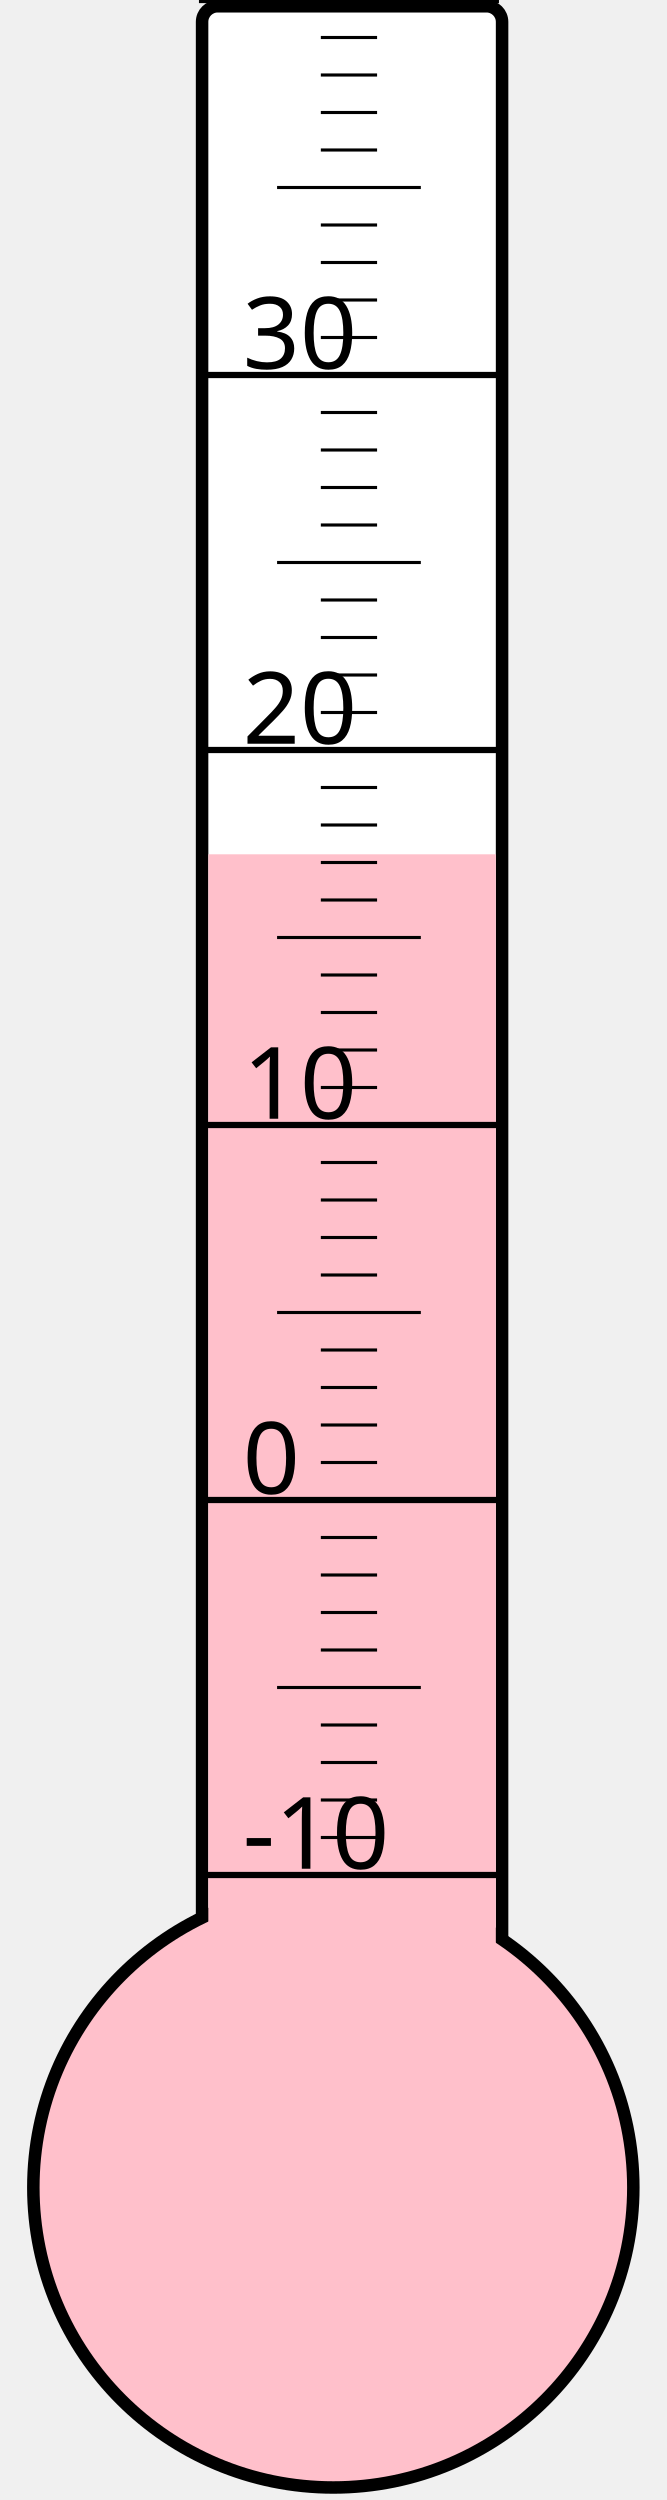
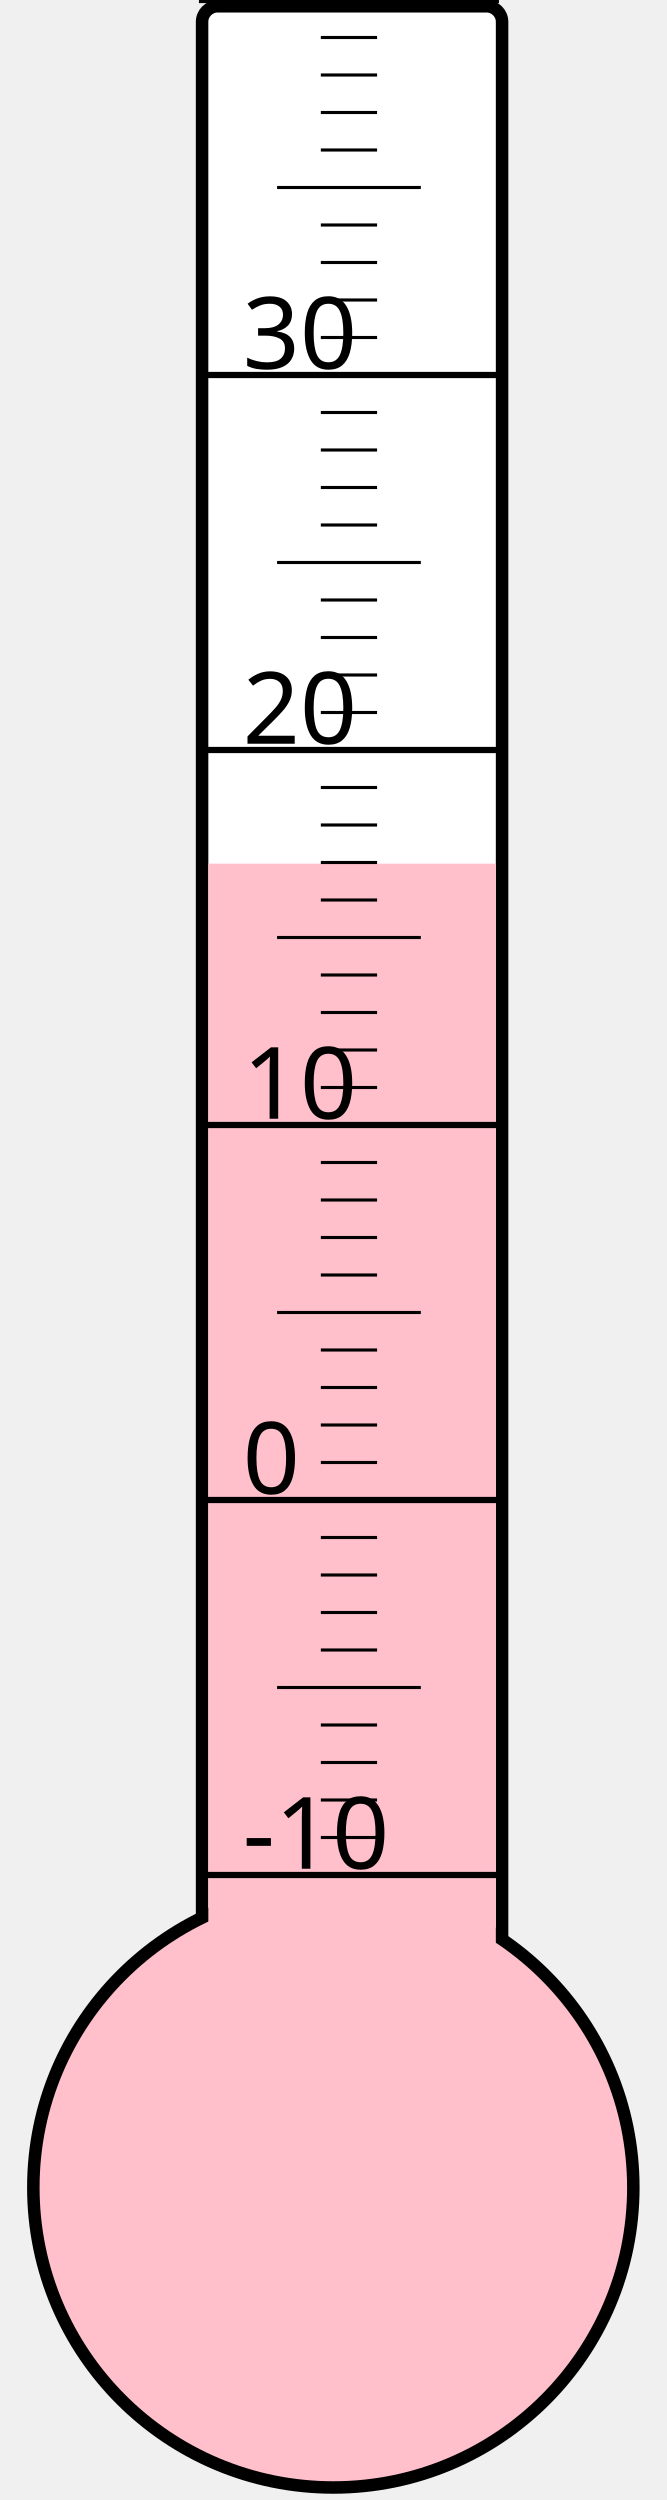
<svg xmlns="http://www.w3.org/2000/svg" width="40px" height="150px" viewBox="0 0 200 800">
  <rect width="200" height="800" x="0" y="0" style="fill: #ffffeb; fill-opacity: 0;" />
  <rect width="96" height="680" x="58" y="2" rx="5" ry="5" style="fill: white; fill-opacity: 1; stroke: black; stroke-width: 4;" />
  <circle cx="100" cy="700" r="96" style="fill: pink; stroke: black; stroke-width: 4;" />
-   <rect width="92" height="426.625" x="60" y="273.375" style="fill: pink; fill-opacity: 1; stroke-width: 0;" />
+   <rect width="92" height="423.625" x="60" y="276.375" style="fill: pink; fill-opacity: 1; stroke-width: 0;" />
  <text x="71" y="598" style="font-family: sans-serif; font-size: 24pt;">-10</text>
  <text x="71" y="478" style="font-family: sans-serif; font-size: 24pt;">0</text>
  <text x="71" y="358" style="font-family: sans-serif; font-size: 24pt;">10</text>
  <text x="71" y="238" style="font-family: sans-serif; font-size: 24pt;">20</text>
  <text x="71" y="118" style="font-family: sans-serif; font-size: 24pt;">30</text>
  <g style="stroke: black;">
    <line x1="57" y1="600" x2="153" y2="600" style="stroke-width: 2;" />
    <line x1="96" y1="588" x2="114" y2="588" style="stroke-width: 1;" />
    <line x1="96" y1="576" x2="114" y2="576" style="stroke-width: 1;" />
    <line x1="96" y1="564" x2="114" y2="564" style="stroke-width: 1;" />
    <line x1="96" y1="552" x2="114" y2="552" style="stroke-width: 1;" />
    <line x1="82" y1="540" x2="128" y2="540" style="stroke-width: 1;" />
    <line x1="96" y1="528" x2="114" y2="528" style="stroke-width: 1;" />
    <line x1="96" y1="516" x2="114" y2="516" style="stroke-width: 1;" />
    <line x1="96" y1="504" x2="114" y2="504" style="stroke-width: 1;" />
    <line x1="96" y1="492" x2="114" y2="492" style="stroke-width: 1;" />
    <line x1="57" y1="480" x2="153" y2="480" style="stroke-width: 2;" />
    <line x1="96" y1="468" x2="114" y2="468" style="stroke-width: 1;" />
    <line x1="96" y1="456" x2="114" y2="456" style="stroke-width: 1;" />
    <line x1="96" y1="444" x2="114" y2="444" style="stroke-width: 1;" />
    <line x1="96" y1="432" x2="114" y2="432" style="stroke-width: 1;" />
    <line x1="82" y1="420" x2="128" y2="420" style="stroke-width: 1;" />
    <line x1="96" y1="408" x2="114" y2="408" style="stroke-width: 1;" />
    <line x1="96" y1="396" x2="114" y2="396" style="stroke-width: 1;" />
    <line x1="96" y1="384" x2="114" y2="384" style="stroke-width: 1;" />
    <line x1="96" y1="372" x2="114" y2="372" style="stroke-width: 1;" />
    <line x1="57" y1="360" x2="153" y2="360" style="stroke-width: 2;" />
    <line x1="96" y1="348" x2="114" y2="348" style="stroke-width: 1;" />
    <line x1="96" y1="336" x2="114" y2="336" style="stroke-width: 1;" />
    <line x1="96" y1="324" x2="114" y2="324" style="stroke-width: 1;" />
    <line x1="96" y1="312" x2="114" y2="312" style="stroke-width: 1;" />
    <line x1="82" y1="300" x2="128" y2="300" style="stroke-width: 1;" />
    <line x1="96" y1="288" x2="114" y2="288" style="stroke-width: 1;" />
    <line x1="96" y1="276" x2="114" y2="276" style="stroke-width: 1;" />
    <line x1="96" y1="264" x2="114" y2="264" style="stroke-width: 1;" />
    <line x1="96" y1="252" x2="114" y2="252" style="stroke-width: 1;" />
    <line x1="57" y1="240" x2="153" y2="240" style="stroke-width: 2;" />
    <line x1="96" y1="228" x2="114" y2="228" style="stroke-width: 1;" />
    <line x1="96" y1="216" x2="114" y2="216" style="stroke-width: 1;" />
    <line x1="96" y1="204" x2="114" y2="204" style="stroke-width: 1;" />
    <line x1="96" y1="192" x2="114" y2="192" style="stroke-width: 1;" />
    <line x1="82" y1="180" x2="128" y2="180" style="stroke-width: 1;" />
    <line x1="96" y1="168" x2="114" y2="168" style="stroke-width: 1;" />
    <line x1="96" y1="156" x2="114" y2="156" style="stroke-width: 1;" />
    <line x1="96" y1="144" x2="114" y2="144" style="stroke-width: 1;" />
    <line x1="96" y1="132" x2="114" y2="132" style="stroke-width: 1;" />
    <line x1="57" y1="120" x2="153" y2="120" style="stroke-width: 2;" />
    <line x1="96" y1="108" x2="114" y2="108" style="stroke-width: 1;" />
    <line x1="96" y1="96" x2="114" y2="96" style="stroke-width: 1;" />
    <line x1="96" y1="84" x2="114" y2="84" style="stroke-width: 1;" />
    <line x1="96" y1="72" x2="114" y2="72" style="stroke-width: 1;" />
    <line x1="82" y1="60" x2="128" y2="60" style="stroke-width: 1;" />
    <line x1="96" y1="48" x2="114" y2="48" style="stroke-width: 1;" />
    <line x1="96" y1="36" x2="114" y2="36" style="stroke-width: 1;" />
    <line x1="96" y1="24" x2="114" y2="24" style="stroke-width: 1;" />
    <line x1="96" y1="12" x2="114" y2="12" style="stroke-width: 1;" />
    <line x1="57" y1="0" x2="153" y2="0" style="stroke-width: 2;" />
  </g>
</svg>
